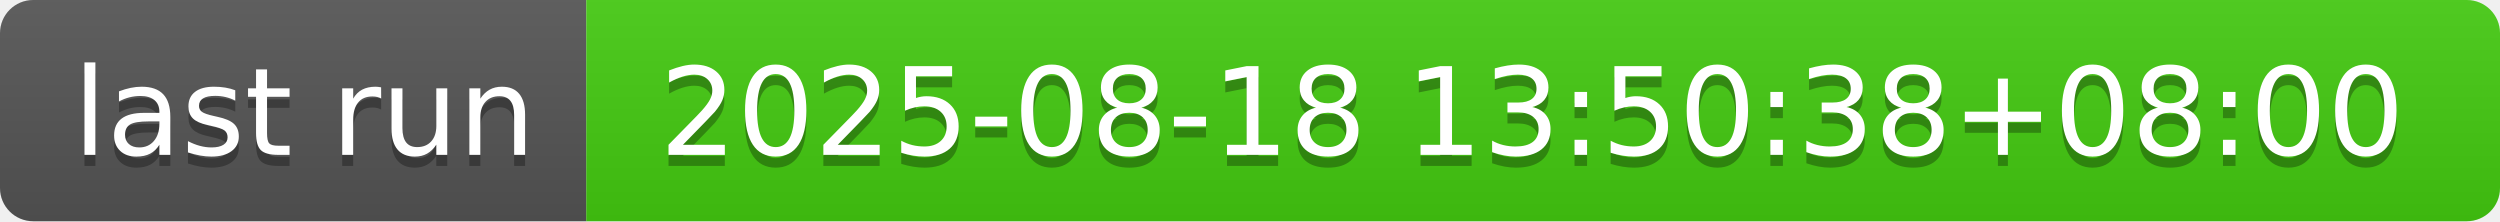
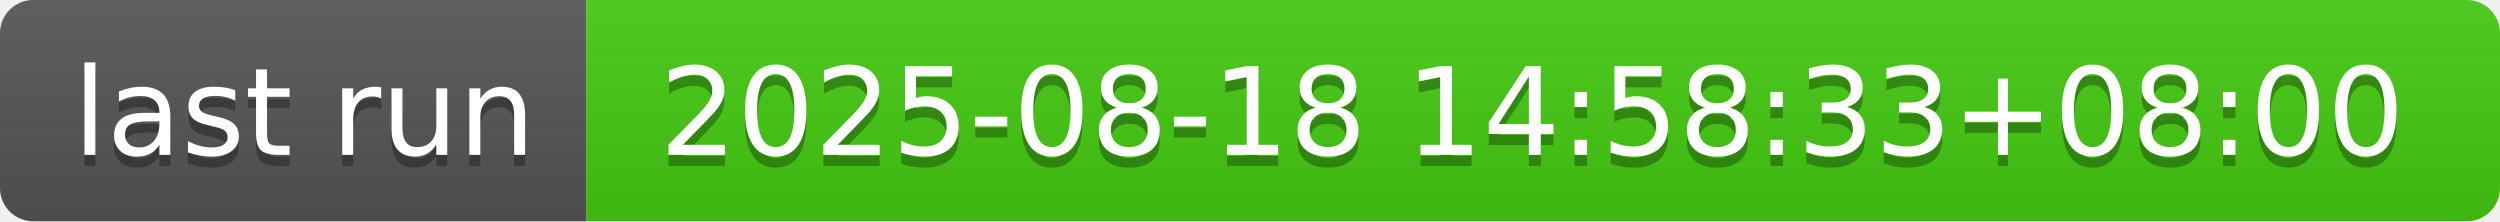
- <svg xmlns="http://www.w3.org/2000/svg" width="226" height="20" role="img" aria-label="last run: 2025-08-18 13:50:38+08:00">
+ <svg xmlns="http://www.w3.org/2000/svg" width="226" height="20" role="img" aria-label="last run: 2025-08-18 14:58:33+08:00">
  <linearGradient id="s" x2="0" y2="100%">
    <stop offset="0" stop-color="#bbb" stop-opacity=".1" />
    <stop offset="1" stop-opacity=".1" />
  </linearGradient>
  <clipPath id="r">
    <rect width="226" height="20" rx="3" fill="#fff" />
  </clipPath>
  <g clip-path="url(#r)">
    <rect width="53" height="20" fill="#555" />
    <rect x="53" width="173" height="20" fill="#4c1" />
    <rect width="226" height="20" fill="url(#s)" />
  </g>
  <g fill="#fff" text-anchor="middle" font-family="Verdana,Geneva,DejaVu Sans,sans-serif" text-rendering="geometricPrecision" font-size="110">
    <text aria-hidden="true" x="275" y="150" fill="#010101" fill-opacity=".3" transform="scale(.1)" textLength="430">last run</text>
    <text x="275" y="140" transform="scale(.1)" fill="#fff" textLength="430">last run</text>
-     <text aria-hidden="true" x="1385" y="150" fill="#010101" fill-opacity=".3" transform="scale(.1)" textLength="1630">2025-08-18 13:50:38+08:00</text>
-     <text x="1385" y="140" transform="scale(.1)" fill="#fff" textLength="1630">2025-08-18 13:50:38+08:00</text>
+     <text aria-hidden="true" x="1385" y="150" fill="#010101" fill-opacity=".3" transform="scale(.1)" textLength="1630">2025-08-18 14:58:33+08:00</text>
+     <text x="1385" y="140" transform="scale(.1)" fill="#fff" textLength="1630">2025-08-18 14:58:33+08:00</text>
  </g>
</svg>
